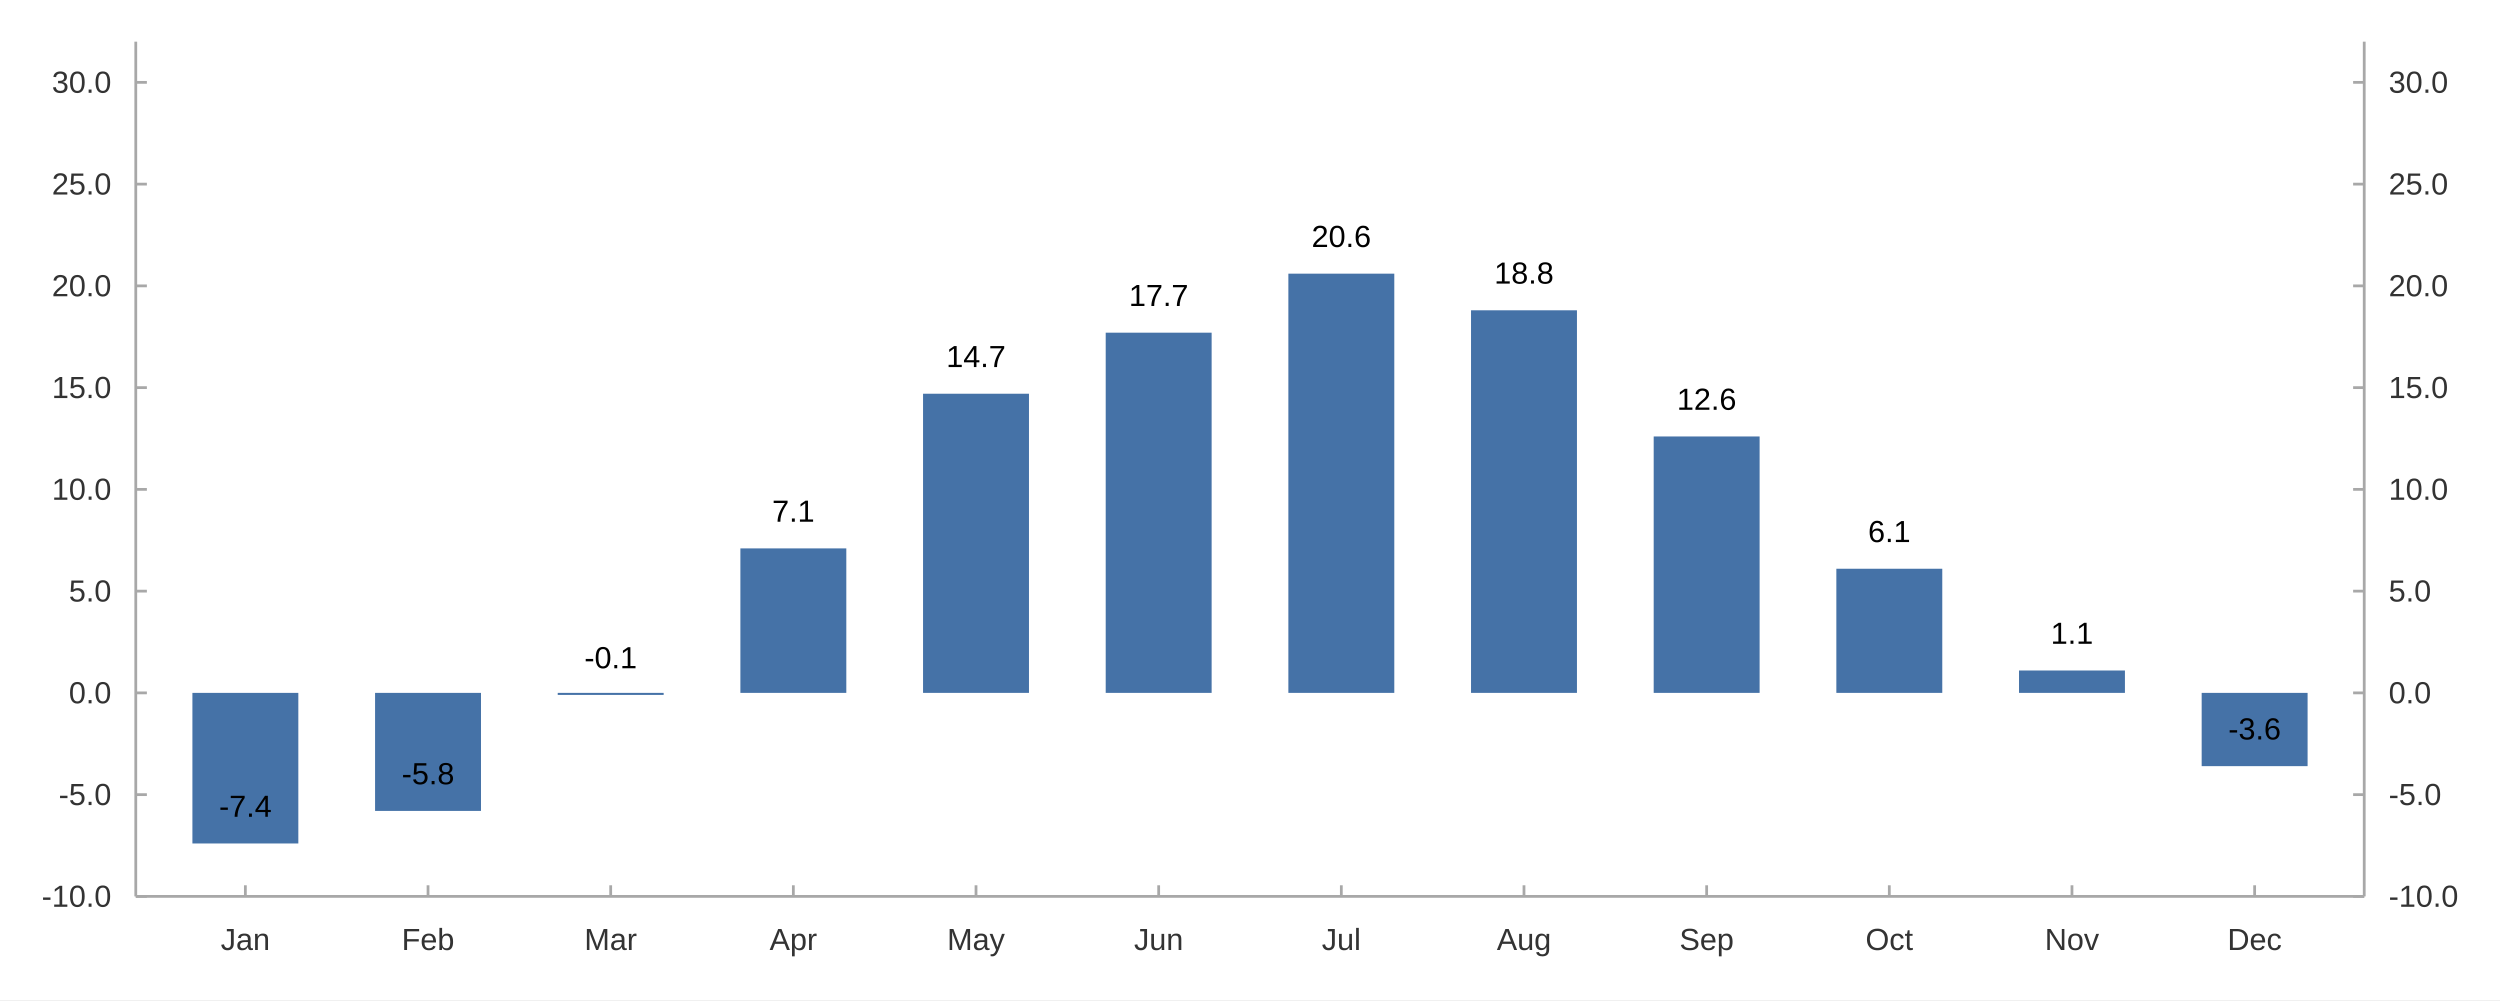
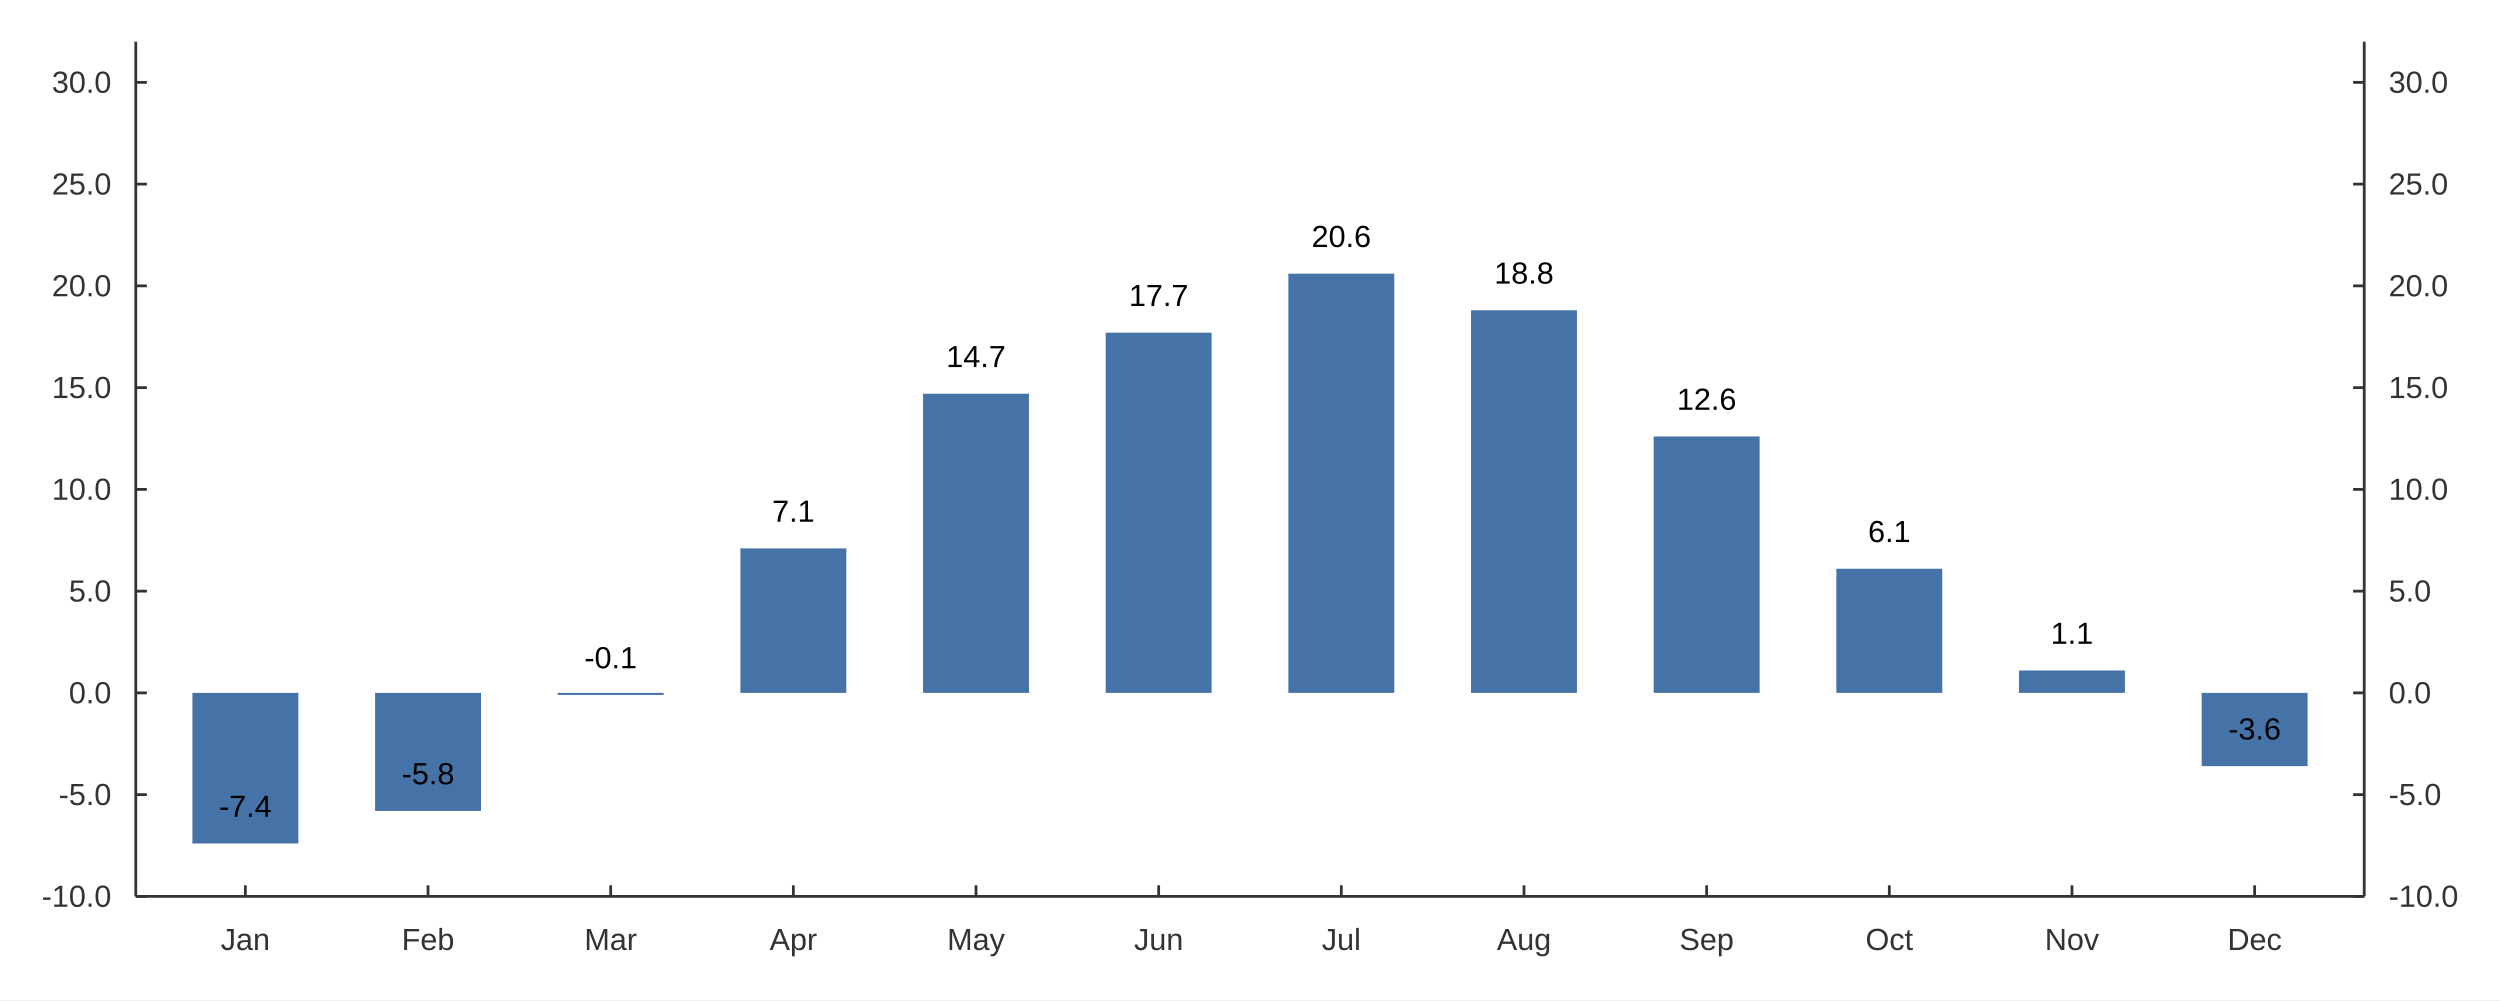
<svg xmlns="http://www.w3.org/2000/svg" width="1200" height="480" viewBox="0 0 1200.0 480.0">
  <rect width="1200" height="480" fill="#ffffff" />
-   <path stroke-width="1.333" stroke="#a8a8a8" fill="none" d="M65.171 20.0 L65.171 430.267 " />
-   <path stroke-width="1.333" stroke="#a8a8a8" fill="none" d="M65.171 430.267 L70.504 430.267 " />
-   <path stroke-width="1.333" stroke="#a8a8a8" fill="none" d="M65.171 381.425 L70.504 381.425 " />
-   <path stroke-width="1.333" stroke="#a8a8a8" fill="none" d="M65.171 332.584 L70.504 332.584 " />
-   <path stroke-width="1.333" stroke="#a8a8a8" fill="none" d="M65.171 283.743 L70.504 283.743 " />
-   <path stroke-width="1.333" stroke="#a8a8a8" fill="none" d="M65.171 234.902 L70.504 234.902 " />
-   <path stroke-width="1.333" stroke="#a8a8a8" fill="none" d="M65.171 186.06 L70.504 186.06 " />
-   <path stroke-width="1.333" stroke="#a8a8a8" fill="none" d="M65.171 137.219 L70.504 137.219 " />
-   <path stroke-width="1.333" stroke="#a8a8a8" fill="none" d="M65.171 88.378 L70.504 88.378 " />
-   <path stroke-width="1.333" stroke="#a8a8a8" fill="none" d="M65.171 39.537 L70.504 39.537 " />
+   <path stroke-width="1.333" stroke="#333333" fill="none" d="M65.171 20.0 L65.171 430.267 " />
+   <path stroke-width="1.333" stroke="#333333" fill="none" d="M65.171 430.267 L70.504 430.267 " />
+   <path stroke-width="1.333" stroke="#333333" fill="none" d="M65.171 381.425 L70.504 381.425 " />
+   <path stroke-width="1.333" stroke="#333333" fill="none" d="M65.171 332.584 L70.504 332.584 " />
+   <path stroke-width="1.333" stroke="#333333" fill="none" d="M65.171 283.743 L70.504 283.743 " />
+   <path stroke-width="1.333" stroke="#333333" fill="none" d="M65.171 234.902 L70.504 234.902 " />
+   <path stroke-width="1.333" stroke="#333333" fill="none" d="M65.171 186.06 L70.504 186.06 " />
+   <path stroke-width="1.333" stroke="#333333" fill="none" d="M65.171 137.219 L70.504 137.219 " />
+   <path stroke-width="1.333" stroke="#333333" fill="none" d="M65.171 88.378 L70.504 88.378 " />
+   <path stroke-width="1.333" stroke="#333333" fill="none" d="M65.171 39.537 L70.504 39.537 " />
  <text x="20" y="435.267" fill="#333333" font-size="14.667" font-family="Arial,Helvetica,'Helvetica Neue',sans-serif">-10.0</text>
  <text x="28.156" y="386.425" fill="#333333" font-size="14.667" font-family="Arial,Helvetica,'Helvetica Neue',sans-serif">-5.0</text>
  <text x="33.047" y="337.584" fill="#333333" font-size="14.667" font-family="Arial,Helvetica,'Helvetica Neue',sans-serif">0.0</text>
  <text x="33.047" y="288.743" fill="#333333" font-size="14.667" font-family="Arial,Helvetica,'Helvetica Neue',sans-serif">5.0</text>
  <text x="24.891" y="239.902" fill="#333333" font-size="14.667" font-family="Arial,Helvetica,'Helvetica Neue',sans-serif">10.0</text>
  <text x="24.891" y="191.06" fill="#333333" font-size="14.667" font-family="Arial,Helvetica,'Helvetica Neue',sans-serif">15.0</text>
  <text x="24.891" y="142.219" fill="#333333" font-size="14.667" font-family="Arial,Helvetica,'Helvetica Neue',sans-serif">20.0</text>
  <text x="24.891" y="93.378" fill="#333333" font-size="14.667" font-family="Arial,Helvetica,'Helvetica Neue',sans-serif">25.0</text>
  <text x="24.891" y="44.537" fill="#333333" font-size="14.667" font-family="Arial,Helvetica,'Helvetica Neue',sans-serif">30.0</text>
-   <path stroke-width="1.333" stroke="#a8a8a8" fill="none" d="M1134.829 20.0 L1134.829 430.267 " />
-   <path stroke-width="1.333" stroke="#a8a8a8" fill="none" d="M1134.829 430.267 L1129.496 430.267 " />
-   <path stroke-width="1.333" stroke="#a8a8a8" fill="none" d="M1134.829 381.425 L1129.496 381.425 " />
-   <path stroke-width="1.333" stroke="#a8a8a8" fill="none" d="M1134.829 332.584 L1129.496 332.584 " />
-   <path stroke-width="1.333" stroke="#a8a8a8" fill="none" d="M1134.829 283.743 L1129.496 283.743 " />
-   <path stroke-width="1.333" stroke="#a8a8a8" fill="none" d="M1134.829 234.902 L1129.496 234.902 " />
-   <path stroke-width="1.333" stroke="#a8a8a8" fill="none" d="M1134.829 186.06 L1129.496 186.06 " />
-   <path stroke-width="1.333" stroke="#a8a8a8" fill="none" d="M1134.829 137.219 L1129.496 137.219 " />
-   <path stroke-width="1.333" stroke="#a8a8a8" fill="none" d="M1134.829 88.378 L1129.496 88.378 " />
-   <path stroke-width="1.333" stroke="#a8a8a8" fill="none" d="M1134.829 39.537 L1129.496 39.537 " />
+   <path stroke-width="1.333" stroke="#333333" fill="none" d="M1134.829 20.0 L1134.829 430.267 " />
+   <path stroke-width="1.333" stroke="#333333" fill="none" d="M1134.829 430.267 L1129.496 430.267 " />
+   <path stroke-width="1.333" stroke="#333333" fill="none" d="M1134.829 381.425 L1129.496 381.425 " />
+   <path stroke-width="1.333" stroke="#333333" fill="none" d="M1134.829 332.584 L1129.496 332.584 " />
+   <path stroke-width="1.333" stroke="#333333" fill="none" d="M1134.829 283.743 L1129.496 283.743 " />
+   <path stroke-width="1.333" stroke="#333333" fill="none" d="M1134.829 234.902 L1129.496 234.902 " />
+   <path stroke-width="1.333" stroke="#333333" fill="none" d="M1134.829 186.06 L1129.496 186.06 " />
+   <path stroke-width="1.333" stroke="#333333" fill="none" d="M1134.829 137.219 L1129.496 137.219 " />
+   <path stroke-width="1.333" stroke="#333333" fill="none" d="M1134.829 88.378 L1129.496 88.378 " />
+   <path stroke-width="1.333" stroke="#333333" fill="none" d="M1134.829 39.537 L1129.496 39.537 " />
  <text x="1146.562" y="435.267" fill="#333333" font-size="14.667" font-family="Arial,Helvetica,'Helvetica Neue',sans-serif">-10.0</text>
  <text x="1146.562" y="386.425" fill="#333333" font-size="14.667" font-family="Arial,Helvetica,'Helvetica Neue',sans-serif">-5.0</text>
  <text x="1146.562" y="337.584" fill="#333333" font-size="14.667" font-family="Arial,Helvetica,'Helvetica Neue',sans-serif">0.0</text>
  <text x="1146.562" y="288.743" fill="#333333" font-size="14.667" font-family="Arial,Helvetica,'Helvetica Neue',sans-serif">5.0</text>
  <text x="1146.562" y="239.902" fill="#333333" font-size="14.667" font-family="Arial,Helvetica,'Helvetica Neue',sans-serif">10.0</text>
  <text x="1146.562" y="191.06" fill="#333333" font-size="14.667" font-family="Arial,Helvetica,'Helvetica Neue',sans-serif">15.0</text>
  <text x="1146.562" y="142.219" fill="#333333" font-size="14.667" font-family="Arial,Helvetica,'Helvetica Neue',sans-serif">20.0</text>
  <text x="1146.562" y="93.378" fill="#333333" font-size="14.667" font-family="Arial,Helvetica,'Helvetica Neue',sans-serif">25.0</text>
  <text x="1146.562" y="44.537" fill="#333333" font-size="14.667" font-family="Arial,Helvetica,'Helvetica Neue',sans-serif">30.0</text>
-   <path stroke-width="1.333" stroke="#a8a8a8" fill="none" d="M65.171 430.267 L1134.829 430.267 " />
-   <path stroke-width="1.333" stroke="#a8a8a8" fill="none" d="M117.777 430.267 L117.777 424.933 " />
-   <path stroke-width="1.333" stroke="#a8a8a8" fill="none" d="M205.454 430.267 L205.454 424.933 " />
-   <path stroke-width="1.333" stroke="#a8a8a8" fill="none" d="M293.131 430.267 L293.131 424.933 " />
-   <path stroke-width="1.333" stroke="#a8a8a8" fill="none" d="M380.808 430.267 L380.808 424.933 " />
-   <path stroke-width="1.333" stroke="#a8a8a8" fill="none" d="M468.485 430.267 L468.485 424.933 " />
-   <path stroke-width="1.333" stroke="#a8a8a8" fill="none" d="M556.162 430.267 L556.162 424.933 " />
-   <path stroke-width="1.333" stroke="#a8a8a8" fill="none" d="M643.838 430.267 L643.838 424.933 " />
-   <path stroke-width="1.333" stroke="#a8a8a8" fill="none" d="M731.515 430.267 L731.515 424.933 " />
-   <path stroke-width="1.333" stroke="#a8a8a8" fill="none" d="M819.192 430.267 L819.192 424.933 " />
-   <path stroke-width="1.333" stroke="#a8a8a8" fill="none" d="M906.869 430.267 L906.869 424.933 " />
-   <path stroke-width="1.333" stroke="#a8a8a8" fill="none" d="M994.546 430.267 L994.546 424.933 " />
-   <path stroke-width="1.333" stroke="#a8a8a8" fill="none" d="M1082.223 430.267 L1082.223 424.933 " />
+   <path stroke-width="1.333" stroke="#333333" fill="none" d="M65.171 430.267 L1134.829 430.267 " />
+   <path stroke-width="1.333" stroke="#333333" fill="none" d="M117.777 430.267 L117.777 424.933 " />
+   <path stroke-width="1.333" stroke="#333333" fill="none" d="M205.454 430.267 L205.454 424.933 " />
+   <path stroke-width="1.333" stroke="#333333" fill="none" d="M293.131 430.267 L293.131 424.933 " />
+   <path stroke-width="1.333" stroke="#333333" fill="none" d="M380.808 430.267 L380.808 424.933 " />
+   <path stroke-width="1.333" stroke="#333333" fill="none" d="M468.485 430.267 L468.485 424.933 " />
+   <path stroke-width="1.333" stroke="#333333" fill="none" d="M556.162 430.267 L556.162 424.933 " />
+   <path stroke-width="1.333" stroke="#333333" fill="none" d="M643.838 430.267 L643.838 424.933 " />
+   <path stroke-width="1.333" stroke="#333333" fill="none" d="M731.515 430.267 L731.515 424.933 " />
+   <path stroke-width="1.333" stroke="#333333" fill="none" d="M819.192 430.267 L819.192 424.933 " />
+   <path stroke-width="1.333" stroke="#333333" fill="none" d="M906.869 430.267 L906.869 424.933 " />
+   <path stroke-width="1.333" stroke="#333333" fill="none" d="M994.546 430.267 L994.546 424.933 " />
+   <path stroke-width="1.333" stroke="#333333" fill="none" d="M1082.223 430.267 L1082.223 424.933 " />
  <text x="105.949" y="456" fill="#333333" font-size="14.667" font-family="Arial,Helvetica,'Helvetica Neue',sans-serif">Jan</text>
  <text x="192.813" y="456" fill="#333333" font-size="14.667" font-family="Arial,Helvetica,'Helvetica Neue',sans-serif">Feb</text>
  <text x="280.498" y="456" fill="#333333" font-size="14.667" font-family="Arial,Helvetica,'Helvetica Neue',sans-serif">Mar</text>
  <text x="369.394" y="456" fill="#333333" font-size="14.667" font-family="Arial,Helvetica,'Helvetica Neue',sans-serif">Apr</text>
  <text x="454.625" y="456" fill="#333333" font-size="14.667" font-family="Arial,Helvetica,'Helvetica Neue',sans-serif">May</text>
  <text x="544.333" y="456" fill="#333333" font-size="14.667" font-family="Arial,Helvetica,'Helvetica Neue',sans-serif">Jun</text>
  <text x="634.456" y="456" fill="#333333" font-size="14.667" font-family="Arial,Helvetica,'Helvetica Neue',sans-serif">Jul</text>
  <text x="718.468" y="456" fill="#333333" font-size="14.667" font-family="Arial,Helvetica,'Helvetica Neue',sans-serif">Aug</text>
  <text x="806.145" y="456" fill="#333333" font-size="14.667" font-family="Arial,Helvetica,'Helvetica Neue',sans-serif">Sep</text>
  <text x="895.455" y="456" fill="#333333" font-size="14.667" font-family="Arial,Helvetica,'Helvetica Neue',sans-serif">Oct</text>
  <text x="981.499" y="456" fill="#333333" font-size="14.667" font-family="Arial,Helvetica,'Helvetica Neue',sans-serif">Nov</text>
  <text x="1069.176" y="456" fill="#333333" font-size="14.667" font-family="Arial,Helvetica,'Helvetica Neue',sans-serif">Dec</text>
  <path fill="#4572a7" d="M92.355 332.584 L92.355 404.869 L143.199 404.869 L143.199 332.584 " />
  <path fill="#4572a7" d="M180.032 332.584 L180.032 389.24 L230.876 389.24 L230.876 332.584 " />
  <path fill="#4572a7" d="M267.709 332.584 L267.709 333.561 L318.553 333.561 L318.553 332.584 " />
  <path fill="#4572a7" d="M355.385 332.584 L355.385 263.23 L406.23 263.23 L406.23 332.584 " />
  <path fill="#4572a7" d="M443.062 332.584 L443.062 188.991 L493.907 188.991 L493.907 332.584 " />
  <path fill="#4572a7" d="M530.739 332.584 L530.739 159.686 L581.584 159.686 L581.584 332.584 " />
  <path fill="#4572a7" d="M618.416 332.584 L618.416 131.358 L669.261 131.358 L669.261 332.584 " />
  <path fill="#4572a7" d="M706.093 332.584 L706.093 148.941 L756.938 148.941 L756.938 332.584 " />
  <path fill="#4572a7" d="M793.77 332.584 L793.77 209.504 L844.614 209.504 L844.614 332.584 " />
  <path fill="#4572a7" d="M881.447 332.584 L881.447 272.998 L932.291 272.998 L932.291 332.584 " />
  <path fill="#4572a7" d="M969.124 332.584 L969.124 321.839 L1019.968 321.839 L1019.968 332.584 " />
  <path fill="#4572a7" d="M1056.801 332.584 L1056.801 367.75 L1107.645 367.75 L1107.645 332.584 " />
  <text x="105.136" y="392.069" fill="#000000" font-size="14.667" font-family="Arial,Helvetica,'Helvetica Neue',sans-serif">-7.4</text>
  <text x="192.813" y="376.44" fill="#000000" font-size="14.667" font-family="Arial,Helvetica,'Helvetica Neue',sans-serif">-5.8</text>
  <text x="280.49" y="320.761" fill="#000000" font-size="14.667" font-family="Arial,Helvetica,'Helvetica Neue',sans-serif">-0.1</text>
  <text x="370.612" y="250.43" fill="#000000" font-size="14.667" font-family="Arial,Helvetica,'Helvetica Neue',sans-serif">7.1</text>
  <text x="454.211" y="176.191" fill="#000000" font-size="14.667" font-family="Arial,Helvetica,'Helvetica Neue',sans-serif">14.7</text>
  <text x="541.888" y="146.886" fill="#000000" font-size="14.667" font-family="Arial,Helvetica,'Helvetica Neue',sans-serif">17.7</text>
  <text x="629.565" y="118.558" fill="#000000" font-size="14.667" font-family="Arial,Helvetica,'Helvetica Neue',sans-serif">20.6</text>
  <text x="717.242" y="136.141" fill="#000000" font-size="14.667" font-family="Arial,Helvetica,'Helvetica Neue',sans-serif">18.8</text>
  <text x="804.919" y="196.704" fill="#000000" font-size="14.667" font-family="Arial,Helvetica,'Helvetica Neue',sans-serif">12.6</text>
  <text x="896.674" y="260.198" fill="#000000" font-size="14.667" font-family="Arial,Helvetica,'Helvetica Neue',sans-serif">6.1</text>
  <text x="984.351" y="309.039" fill="#000000" font-size="14.667" font-family="Arial,Helvetica,'Helvetica Neue',sans-serif">1.1</text>
  <text x="1069.582" y="354.95" fill="#000000" font-size="14.667" font-family="Arial,Helvetica,'Helvetica Neue',sans-serif">-3.6</text>
</svg>
